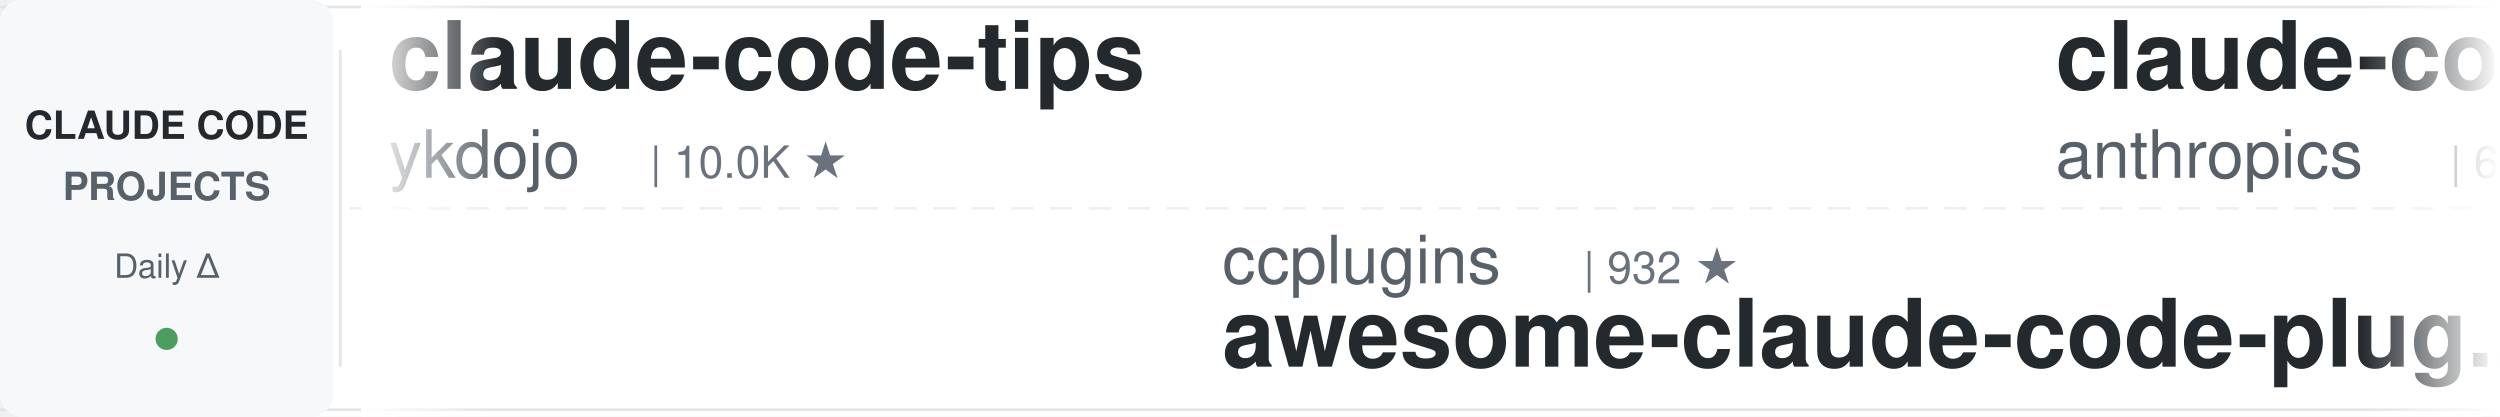
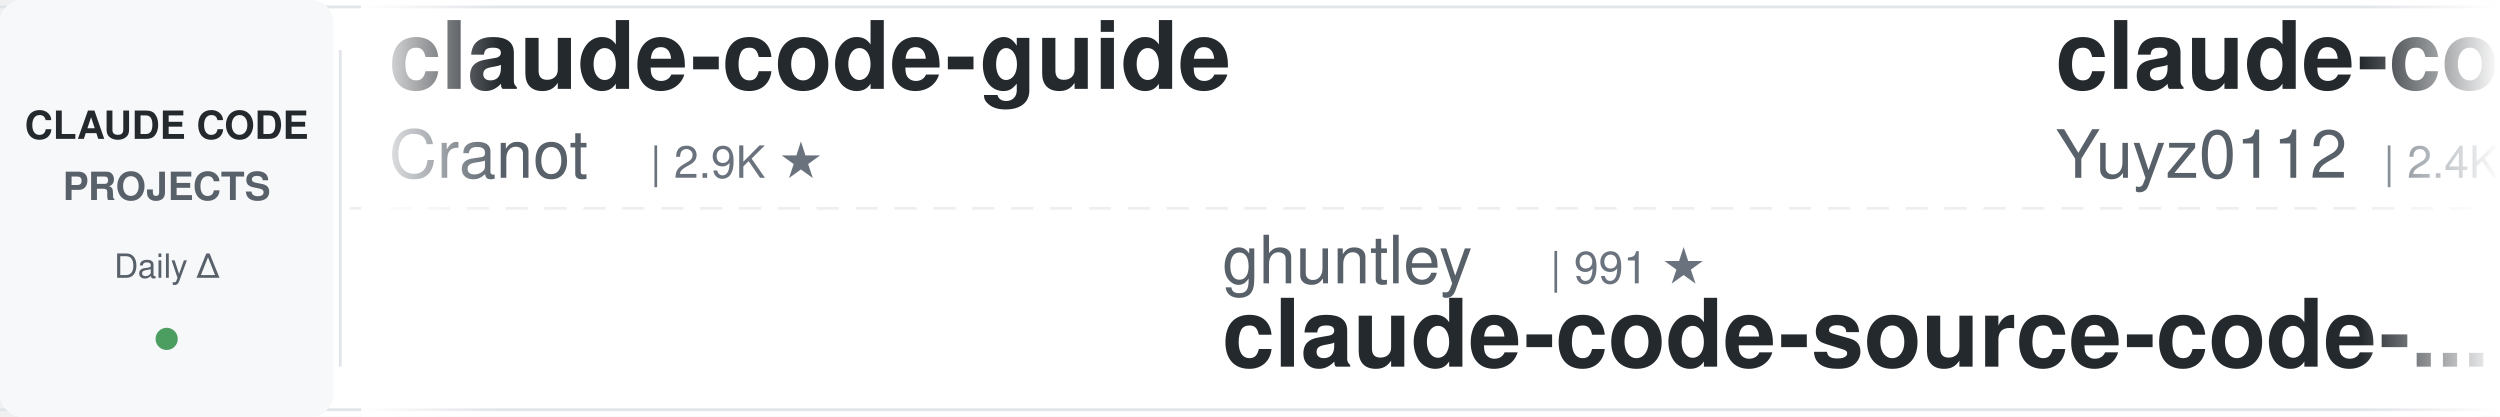
<svg xmlns="http://www.w3.org/2000/svg" width="900" height="150">
  <defs>
    <linearGradient id="awesomeLeftFade" x1="0%" y1="0%" x2="100%" y2="0%">
      <stop offset="0%" style="stop-color:#ffffff;stop-opacity:1" />
      <stop offset="100%" style="stop-color:#ffffff;stop-opacity:0" />
    </linearGradient>
    <linearGradient id="awesomeRightFade" x1="0%" y1="0%" x2="100%" y2="0%">
      <stop offset="0%" style="stop-color:#ffffff;stop-opacity:0" />
      <stop offset="100%" style="stop-color:#ffffff;stop-opacity:1" />
    </linearGradient>
  </defs>
  <rect width="900" height="150" fill="#ffffff" rx="8" />
  <rect x="0" y="2" width="900" height="1" fill="#e1e4e8" />
  <rect x="0" y="147" width="900" height="1" fill="#e1e4e8" />
  <line x1="0" y1="75" x2="900" y2="75" stroke="#e1e4e8" stroke-width="1" stroke-dasharray="8 6" opacity="0.6" />
  <rect x="0" y="0" width="120" height="150" fill="#f6f8fa" rx="8" />
  <text x="60" y="50" font-family="-apple-system, BlinkMacSystemFont, 'Segoe UI', Helvetica, Arial, sans-serif" font-size="14" font-weight="600" fill="#24292e" text-anchor="middle">CLAUDE CODE</text>
  <text x="60" y="72" font-family="-apple-system, BlinkMacSystemFont, 'Segoe UI', Helvetica, Arial, sans-serif" font-size="14" font-weight="600" fill="#586069" text-anchor="middle">PROJECTS</text>
  <text x="60" y="100" font-family="-apple-system, BlinkMacSystemFont, 'Segoe UI', Helvetica, Arial, sans-serif" font-size="12" font-weight="500" fill="#586069" text-anchor="middle">Daily Δ</text>
  <circle cx="60" cy="122" r="4" fill="#22863a" opacity="0.8" />
  <rect x="122" y="18" width="1" height="114" fill="#e1e4e8" />
  <clipPath id="awesomeTickerClip">
    <rect x="130" y="0" width="770" height="150" />
  </clipPath>
  <g clip-path="url(#awesomeTickerClip)">
    <g id="awesomeTickerItems">
      <animateTransform attributeName="transform" attributeType="XML" type="translate" from="0 0" to="-3000 0" dur="54s" repeatCount="indefinite" />
      <g transform="translate(0, 0)">
-         <text x="140" y="32" font-family="-apple-system, BlinkMacSystemFont, 'Segoe UI', Helvetica, Arial, sans-serif" font-size="34" font-weight="600" fill="#24292e">claude-code-tips</text>
-         <text x="140" y="64" font-family="-apple-system, BlinkMacSystemFont, 'Segoe UI', Helvetica, Arial, sans-serif" font-size="24" font-weight="400" fill="#586069">ykdojo</text>
-         <text x="234" y="64" font-family="-apple-system, BlinkMacSystemFont, 'Segoe UI', Helvetica, Arial, sans-serif" font-size="16" font-weight="500" fill="#6a737d">| 10.0K ★</text>
+         <text x="140" y="32" font-family="-apple-system, BlinkMacSystemFont, 'Segoe UI', Helvetica, Arial, sans-serif" font-size="34" font-weight="600" fill="#24292e">claude-code-guide</text>
+         <text x="140" y="64" font-family="-apple-system, BlinkMacSystemFont, 'Segoe UI', Helvetica, Arial, sans-serif" font-size="24" font-weight="400" fill="#586069">Cranot</text>
+         <text x="234" y="64" font-family="-apple-system, BlinkMacSystemFont, 'Segoe UI', Helvetica, Arial, sans-serif" font-size="16" font-weight="500" fill="#6a737d">| 2.9K ★</text>
      </g>
      <g transform="translate(300, 0)">
-         <text x="140" y="102" font-family="-apple-system, BlinkMacSystemFont, 'Segoe UI', Helvetica, Arial, sans-serif" font-size="24" font-weight="400" fill="#586069">ccplugins</text>
-         <text x="270" y="102" font-family="-apple-system, BlinkMacSystemFont, 'Segoe UI', Helvetica, Arial, sans-serif" font-size="16" font-weight="500" fill="#6a737d">| 932 ★</text>
-         <text x="140" y="132" font-family="-apple-system, BlinkMacSystemFont, 'Segoe UI', Helvetica, Arial, sans-serif" font-size="34" font-weight="600" fill="#24292e">awesome-claude-code-plug...</text>
+         <text x="140" y="102" font-family="-apple-system, BlinkMacSystemFont, 'Segoe UI', Helvetica, Arial, sans-serif" font-size="24" font-weight="400" fill="#586069">ghuntley</text>
+         <text x="258" y="102" font-family="-apple-system, BlinkMacSystemFont, 'Segoe UI', Helvetica, Arial, sans-serif" font-size="16" font-weight="500" fill="#6a737d">| 991 ★</text>
+         <text x="140" y="132" font-family="-apple-system, BlinkMacSystemFont, 'Segoe UI', Helvetica, Arial, sans-serif" font-size="34" font-weight="600" fill="#24292e">claude-code-source-code-...</text>
      </g>
      <g transform="translate(600, 0)">
-         <text x="140" y="32" font-family="-apple-system, BlinkMacSystemFont, 'Segoe UI', Helvetica, Arial, sans-serif" font-size="34" font-weight="600" fill="#24292e">claude-code-security-rev...</text>
-         <text x="140" y="64" font-family="-apple-system, BlinkMacSystemFont, 'Segoe UI', Helvetica, Arial, sans-serif" font-size="24" font-weight="400" fill="#586069">anthropics</text>
-         <text x="282" y="64" font-family="-apple-system, BlinkMacSystemFont, 'Segoe UI', Helvetica, Arial, sans-serif" font-size="16" font-weight="500" fill="#6a737d">| 6.2K ★</text>
-         <text x="359" y="64" font-family="-apple-system, BlinkMacSystemFont, 'Segoe UI', Helvetica, Arial, sans-serif" font-size="16" font-weight="500" fill="#22863a"> +1</text>
+         <text x="140" y="32" font-family="-apple-system, BlinkMacSystemFont, 'Segoe UI', Helvetica, Arial, sans-serif" font-size="34" font-weight="600" fill="#24292e">claude-code-reverse</text>
+         <text x="140" y="64" font-family="-apple-system, BlinkMacSystemFont, 'Segoe UI', Helvetica, Arial, sans-serif" font-size="24" font-weight="400" fill="#586069">Yuyz0112</text>
+         <text x="258" y="64" font-family="-apple-system, BlinkMacSystemFont, 'Segoe UI', Helvetica, Arial, sans-serif" font-size="16" font-weight="500" fill="#6a737d">| 2.4K ★</text>
      </g>
      <g transform="translate(900, 0)">
-         <text x="140" y="102" font-family="-apple-system, BlinkMacSystemFont, 'Segoe UI', Helvetica, Arial, sans-serif" font-size="24" font-weight="400" fill="#586069">asgeirtj</text>
-         <text x="258" y="102" font-family="-apple-system, BlinkMacSystemFont, 'Segoe UI', Helvetica, Arial, sans-serif" font-size="16" font-weight="500" fill="#6a737d">| 64.3K ★</text>
-         <text x="344" y="102" font-family="-apple-system, BlinkMacSystemFont, 'Segoe UI', Helvetica, Arial, sans-serif" font-size="16" font-weight="500" fill="#22863a"> +1</text>
-         <text x="140" y="132" font-family="-apple-system, BlinkMacSystemFont, 'Segoe UI', Helvetica, Arial, sans-serif" font-size="34" font-weight="600" fill="#24292e">system_prompts_leaks</text>
+         <text x="140" y="102" font-family="-apple-system, BlinkMacSystemFont, 'Segoe UI', Helvetica, Arial, sans-serif" font-size="24" font-weight="400" fill="#586069">ponponon</text>
+         <text x="258" y="102" font-family="-apple-system, BlinkMacSystemFont, 'Segoe UI', Helvetica, Arial, sans-serif" font-size="16" font-weight="500" fill="#6a737d">| 2.3K ★</text>
+         <text x="140" y="132" font-family="-apple-system, BlinkMacSystemFont, 'Segoe UI', Helvetica, Arial, sans-serif" font-size="34" font-weight="600" fill="#24292e">claude_code_src</text>
      </g>
      <g transform="translate(1200, 0)">
-         <text x="140" y="32" font-family="-apple-system, BlinkMacSystemFont, 'Segoe UI', Helvetica, Arial, sans-serif" font-size="34" font-weight="600" fill="#24292e">Open-ClaudeCode</text>
-         <text x="140" y="64" font-family="-apple-system, BlinkMacSystemFont, 'Segoe UI', Helvetica, Arial, sans-serif" font-size="24" font-weight="400" fill="#586069">LING71671</text>
-         <text x="270" y="64" font-family="-apple-system, BlinkMacSystemFont, 'Segoe UI', Helvetica, Arial, sans-serif" font-size="16" font-weight="500" fill="#6a737d">| 947 ★</text>
+         <text x="140" y="32" font-family="-apple-system, BlinkMacSystemFont, 'Segoe UI', Helvetica, Arial, sans-serif" font-size="34" font-weight="600" fill="#24292e">free-claude-code</text>
+         <text x="140" y="64" font-family="-apple-system, BlinkMacSystemFont, 'Segoe UI', Helvetica, Arial, sans-serif" font-size="24" font-weight="400" fill="#586069">Alishahryar1</text>
+         <text x="306" y="64" font-family="-apple-system, BlinkMacSystemFont, 'Segoe UI', Helvetica, Arial, sans-serif" font-size="16" font-weight="500" fill="#6a737d">| 53.5K ★</text>
+         <text x="392" y="64" font-family="-apple-system, BlinkMacSystemFont, 'Segoe UI', Helvetica, Arial, sans-serif" font-size="16" font-weight="500" fill="#22863a"> +17</text>
      </g>
      <g transform="translate(1500, 0)">
-         <text x="140" y="102" font-family="-apple-system, BlinkMacSystemFont, 'Segoe UI', Helvetica, Arial, sans-serif" font-size="24" font-weight="400" fill="#586069">ding113</text>
-         <text x="246" y="102" font-family="-apple-system, BlinkMacSystemFont, 'Segoe UI', Helvetica, Arial, sans-serif" font-size="16" font-weight="500" fill="#6a737d">| 3.4K ★</text>
-         <text x="140" y="132" font-family="-apple-system, BlinkMacSystemFont, 'Segoe UI', Helvetica, Arial, sans-serif" font-size="34" font-weight="600" fill="#24292e">claude-code-hub</text>
+         <text x="140" y="102" font-family="-apple-system, BlinkMacSystemFont, 'Segoe UI', Helvetica, Arial, sans-serif" font-size="24" font-weight="400" fill="#586069">ChinaSiro</text>
+         <text x="270" y="102" font-family="-apple-system, BlinkMacSystemFont, 'Segoe UI', Helvetica, Arial, sans-serif" font-size="16" font-weight="500" fill="#6a737d">| 9.7K ★</text>
+         <text x="140" y="132" font-family="-apple-system, BlinkMacSystemFont, 'Segoe UI', Helvetica, Arial, sans-serif" font-size="34" font-weight="600" fill="#24292e">claude-code-sourcemap</text>
      </g>
      <g transform="translate(1800, 0)">
-         <text x="140" y="32" font-family="-apple-system, BlinkMacSystemFont, 'Segoe UI', Helvetica, Arial, sans-serif" font-size="34" font-weight="600" fill="#24292e">claude-code-showcase</text>
-         <text x="140" y="64" font-family="-apple-system, BlinkMacSystemFont, 'Segoe UI', Helvetica, Arial, sans-serif" font-size="24" font-weight="400" fill="#586069">ChrisWiles</text>
-         <text x="282" y="64" font-family="-apple-system, BlinkMacSystemFont, 'Segoe UI', Helvetica, Arial, sans-serif" font-size="16" font-weight="500" fill="#6a737d">| 6.1K ★</text>
+         <text x="140" y="32" font-family="-apple-system, BlinkMacSystemFont, 'Segoe UI', Helvetica, Arial, sans-serif" font-size="34" font-weight="600" fill="#24292e">claude-code-hub</text>
+         <text x="140" y="64" font-family="-apple-system, BlinkMacSystemFont, 'Segoe UI', Helvetica, Arial, sans-serif" font-size="24" font-weight="400" fill="#586069">ding113</text>
+         <text x="246" y="64" font-family="-apple-system, BlinkMacSystemFont, 'Segoe UI', Helvetica, Arial, sans-serif" font-size="16" font-weight="500" fill="#6a737d">| 3.4K ★</text>
      </g>
      <g transform="translate(2100, 0)">
-         <text x="140" y="102" font-family="-apple-system, BlinkMacSystemFont, 'Segoe UI', Helvetica, Arial, sans-serif" font-size="24" font-weight="400" fill="#586069">VILA-Lab</text>
-         <text x="258" y="102" font-family="-apple-system, BlinkMacSystemFont, 'Segoe UI', Helvetica, Arial, sans-serif" font-size="16" font-weight="500" fill="#6a737d">| 2.1K ★</text>
-         <text x="140" y="132" font-family="-apple-system, BlinkMacSystemFont, 'Segoe UI', Helvetica, Arial, sans-serif" font-size="34" font-weight="600" fill="#24292e">Dive-into-Claude-Code</text>
+         <text x="140" y="102" font-family="-apple-system, BlinkMacSystemFont, 'Segoe UI', Helvetica, Arial, sans-serif" font-size="24" font-weight="400" fill="#586069">nicedreamzapp</text>
+         <text x="318" y="102" font-family="-apple-system, BlinkMacSystemFont, 'Segoe UI', Helvetica, Arial, sans-serif" font-size="16" font-weight="500" fill="#6a737d">| 3.3K ★</text>
+         <text x="395" y="102" font-family="-apple-system, BlinkMacSystemFont, 'Segoe UI', Helvetica, Arial, sans-serif" font-size="16" font-weight="500" fill="#22863a"> +1</text>
+         <text x="140" y="132" font-family="-apple-system, BlinkMacSystemFont, 'Segoe UI', Helvetica, Arial, sans-serif" font-size="34" font-weight="600" fill="#24292e">claude-code-local</text>
      </g>
      <g transform="translate(2400, 0)">
-         <text x="140" y="32" font-family="-apple-system, BlinkMacSystemFont, 'Segoe UI', Helvetica, Arial, sans-serif" font-size="34" font-weight="600" fill="#24292e">claude-code-hooks-master...</text>
-         <text x="140" y="64" font-family="-apple-system, BlinkMacSystemFont, 'Segoe UI', Helvetica, Arial, sans-serif" font-size="24" font-weight="400" fill="#586069">disler</text>
-         <text x="234" y="64" font-family="-apple-system, BlinkMacSystemFont, 'Segoe UI', Helvetica, Arial, sans-serif" font-size="16" font-weight="500" fill="#6a737d">| 3.9K ★</text>
+         <text x="140" y="32" font-family="-apple-system, BlinkMacSystemFont, 'Segoe UI', Helvetica, Arial, sans-serif" font-size="34" font-weight="600" fill="#24292e">claude-code-engineering</text>
+         <text x="140" y="64" font-family="-apple-system, BlinkMacSystemFont, 'Segoe UI', Helvetica, Arial, sans-serif" font-size="24" font-weight="400" fill="#586069">huangjia2019</text>
+         <text x="306" y="64" font-family="-apple-system, BlinkMacSystemFont, 'Segoe UI', Helvetica, Arial, sans-serif" font-size="16" font-weight="500" fill="#6a737d">| 1.1K ★</text>
      </g>
      <g transform="translate(2700, 0)">
-         <text x="140" y="102" font-family="-apple-system, BlinkMacSystemFont, 'Segoe UI', Helvetica, Arial, sans-serif" font-size="24" font-weight="400" fill="#586069">krusemediallc</text>
-         <text x="318" y="102" font-family="-apple-system, BlinkMacSystemFont, 'Segoe UI', Helvetica, Arial, sans-serif" font-size="16" font-weight="500" fill="#6a737d">| 1.5K ★</text>
-         <text x="395" y="102" font-family="-apple-system, BlinkMacSystemFont, 'Segoe UI', Helvetica, Arial, sans-serif" font-size="16" font-weight="500" fill="#22863a"> +1</text>
-         <text x="140" y="132" font-family="-apple-system, BlinkMacSystemFont, 'Segoe UI', Helvetica, Arial, sans-serif" font-size="34" font-weight="600" fill="#24292e">arcads-claude-code</text>
+         <text x="140" y="102" font-family="-apple-system, BlinkMacSystemFont, 'Segoe UI', Helvetica, Arial, sans-serif" font-size="24" font-weight="400" fill="#586069">VoltAgent</text>
+         <text x="270" y="102" font-family="-apple-system, BlinkMacSystemFont, 'Segoe UI', Helvetica, Arial, sans-serif" font-size="16" font-weight="500" fill="#6a737d">| 24.9K ★</text>
+         <text x="356" y="102" font-family="-apple-system, BlinkMacSystemFont, 'Segoe UI', Helvetica, Arial, sans-serif" font-size="16" font-weight="500" fill="#22863a"> +4</text>
+         <text x="140" y="132" font-family="-apple-system, BlinkMacSystemFont, 'Segoe UI', Helvetica, Arial, sans-serif" font-size="34" font-weight="600" fill="#24292e">awesome-claude-code-suba...</text>
      </g>
      <g transform="translate(3000, 0)">
-         <text x="140" y="32" font-family="-apple-system, BlinkMacSystemFont, 'Segoe UI', Helvetica, Arial, sans-serif" font-size="34" font-weight="600" fill="#24292e">claude-code-tips</text>
-         <text x="140" y="64" font-family="-apple-system, BlinkMacSystemFont, 'Segoe UI', Helvetica, Arial, sans-serif" font-size="24" font-weight="400" fill="#586069">ykdojo</text>
-         <text x="234" y="64" font-family="-apple-system, BlinkMacSystemFont, 'Segoe UI', Helvetica, Arial, sans-serif" font-size="16" font-weight="500" fill="#6a737d">| 10.0K ★</text>
+         <text x="140" y="32" font-family="-apple-system, BlinkMacSystemFont, 'Segoe UI', Helvetica, Arial, sans-serif" font-size="34" font-weight="600" fill="#24292e">claude-code-guide</text>
+         <text x="140" y="64" font-family="-apple-system, BlinkMacSystemFont, 'Segoe UI', Helvetica, Arial, sans-serif" font-size="24" font-weight="400" fill="#586069">Cranot</text>
+         <text x="234" y="64" font-family="-apple-system, BlinkMacSystemFont, 'Segoe UI', Helvetica, Arial, sans-serif" font-size="16" font-weight="500" fill="#6a737d">| 2.9K ★</text>
      </g>
      <g transform="translate(3300, 0)">
-         <text x="140" y="102" font-family="-apple-system, BlinkMacSystemFont, 'Segoe UI', Helvetica, Arial, sans-serif" font-size="24" font-weight="400" fill="#586069">ccplugins</text>
-         <text x="270" y="102" font-family="-apple-system, BlinkMacSystemFont, 'Segoe UI', Helvetica, Arial, sans-serif" font-size="16" font-weight="500" fill="#6a737d">| 932 ★</text>
-         <text x="140" y="132" font-family="-apple-system, BlinkMacSystemFont, 'Segoe UI', Helvetica, Arial, sans-serif" font-size="34" font-weight="600" fill="#24292e">awesome-claude-code-plug...</text>
+         <text x="140" y="102" font-family="-apple-system, BlinkMacSystemFont, 'Segoe UI', Helvetica, Arial, sans-serif" font-size="24" font-weight="400" fill="#586069">ghuntley</text>
+         <text x="258" y="102" font-family="-apple-system, BlinkMacSystemFont, 'Segoe UI', Helvetica, Arial, sans-serif" font-size="16" font-weight="500" fill="#6a737d">| 991 ★</text>
+         <text x="140" y="132" font-family="-apple-system, BlinkMacSystemFont, 'Segoe UI', Helvetica, Arial, sans-serif" font-size="34" font-weight="600" fill="#24292e">claude-code-source-code-...</text>
      </g>
      <g transform="translate(3600, 0)">
-         <text x="140" y="32" font-family="-apple-system, BlinkMacSystemFont, 'Segoe UI', Helvetica, Arial, sans-serif" font-size="34" font-weight="600" fill="#24292e">claude-code-security-rev...</text>
-         <text x="140" y="64" font-family="-apple-system, BlinkMacSystemFont, 'Segoe UI', Helvetica, Arial, sans-serif" font-size="24" font-weight="400" fill="#586069">anthropics</text>
-         <text x="282" y="64" font-family="-apple-system, BlinkMacSystemFont, 'Segoe UI', Helvetica, Arial, sans-serif" font-size="16" font-weight="500" fill="#6a737d">| 6.2K ★</text>
-         <text x="359" y="64" font-family="-apple-system, BlinkMacSystemFont, 'Segoe UI', Helvetica, Arial, sans-serif" font-size="16" font-weight="500" fill="#22863a"> +1</text>
+         <text x="140" y="32" font-family="-apple-system, BlinkMacSystemFont, 'Segoe UI', Helvetica, Arial, sans-serif" font-size="34" font-weight="600" fill="#24292e">claude-code-reverse</text>
+         <text x="140" y="64" font-family="-apple-system, BlinkMacSystemFont, 'Segoe UI', Helvetica, Arial, sans-serif" font-size="24" font-weight="400" fill="#586069">Yuyz0112</text>
+         <text x="258" y="64" font-family="-apple-system, BlinkMacSystemFont, 'Segoe UI', Helvetica, Arial, sans-serif" font-size="16" font-weight="500" fill="#6a737d">| 2.4K ★</text>
      </g>
      <g transform="translate(3900, 0)">
-         <text x="140" y="102" font-family="-apple-system, BlinkMacSystemFont, 'Segoe UI', Helvetica, Arial, sans-serif" font-size="24" font-weight="400" fill="#586069">asgeirtj</text>
-         <text x="258" y="102" font-family="-apple-system, BlinkMacSystemFont, 'Segoe UI', Helvetica, Arial, sans-serif" font-size="16" font-weight="500" fill="#6a737d">| 64.3K ★</text>
-         <text x="344" y="102" font-family="-apple-system, BlinkMacSystemFont, 'Segoe UI', Helvetica, Arial, sans-serif" font-size="16" font-weight="500" fill="#22863a"> +1</text>
-         <text x="140" y="132" font-family="-apple-system, BlinkMacSystemFont, 'Segoe UI', Helvetica, Arial, sans-serif" font-size="34" font-weight="600" fill="#24292e">system_prompts_leaks</text>
+         <text x="140" y="102" font-family="-apple-system, BlinkMacSystemFont, 'Segoe UI', Helvetica, Arial, sans-serif" font-size="24" font-weight="400" fill="#586069">ponponon</text>
+         <text x="258" y="102" font-family="-apple-system, BlinkMacSystemFont, 'Segoe UI', Helvetica, Arial, sans-serif" font-size="16" font-weight="500" fill="#6a737d">| 2.3K ★</text>
+         <text x="140" y="132" font-family="-apple-system, BlinkMacSystemFont, 'Segoe UI', Helvetica, Arial, sans-serif" font-size="34" font-weight="600" fill="#24292e">claude_code_src</text>
      </g>
    </g>
  </g>
  <rect x="130" y="0" width="50" height="150" fill="url(#awesomeLeftFade)" />
  <rect x="850" y="0" width="50" height="150" fill="url(#awesomeRightFade)" />
</svg>
